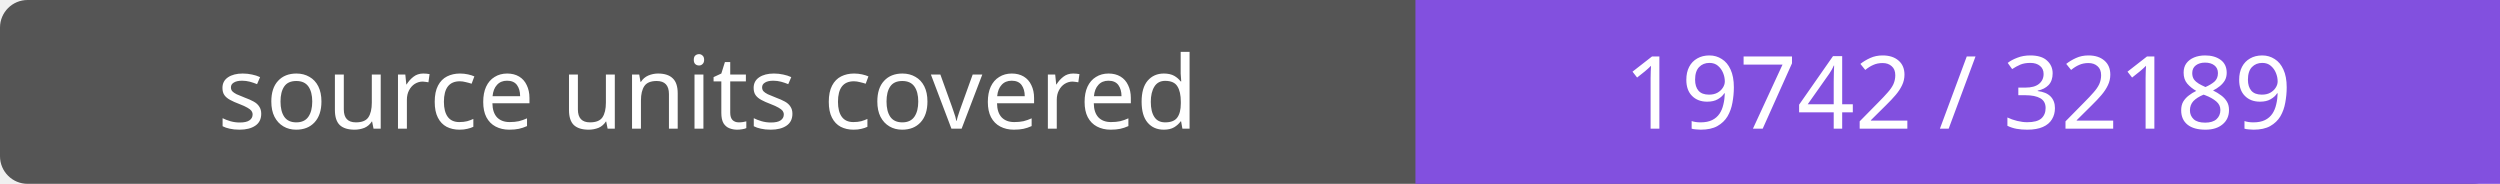
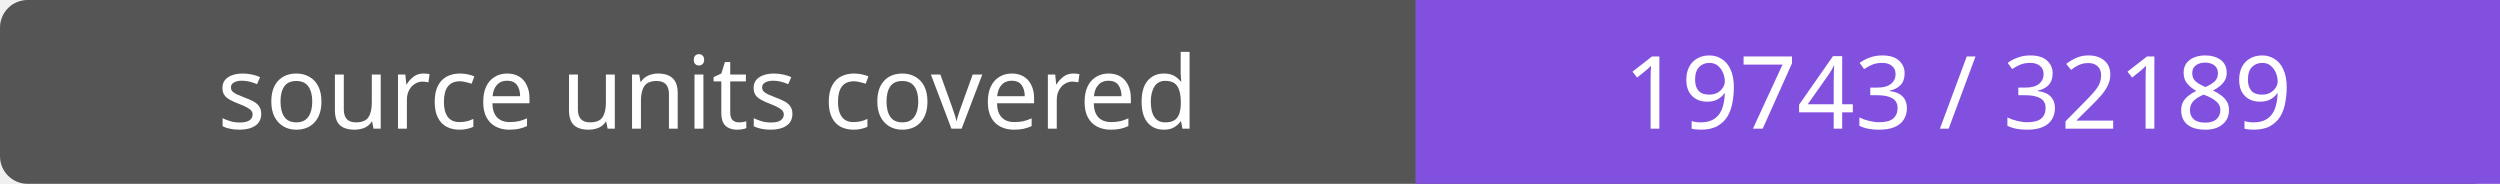
- <svg xmlns="http://www.w3.org/2000/svg" width="272" height="20" role="img" aria-label="source units covered: 19742 / 32189">
+ <svg xmlns="http://www.w3.org/2000/svg" width="272" height="20" role="img" aria-label="source units covered: 19743 / 32189">
  <rect width="272" height="20" rx="3" fill="#555" />
  <path fill="#8250df" d="M154 0h118v20H154z" />
  <g fill="#fff" text-anchor="middle" font-family="Verdana,sans-serif" font-size="11">
    <text x="77.0" y="14">source units covered</text>
-     <text x="213.0" y="14">19742 / 32189</text>
+     <text x="213.0" y="14">19743 / 32189</text>
  </g>
</svg>
